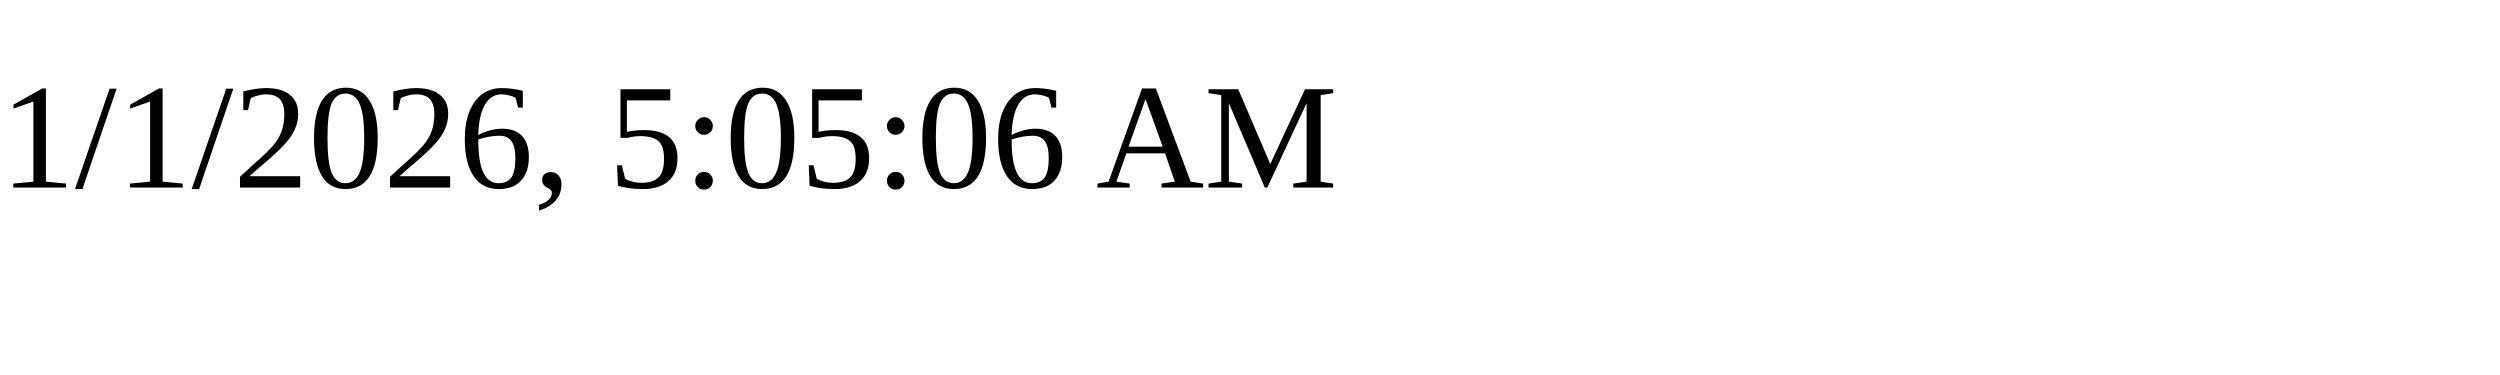
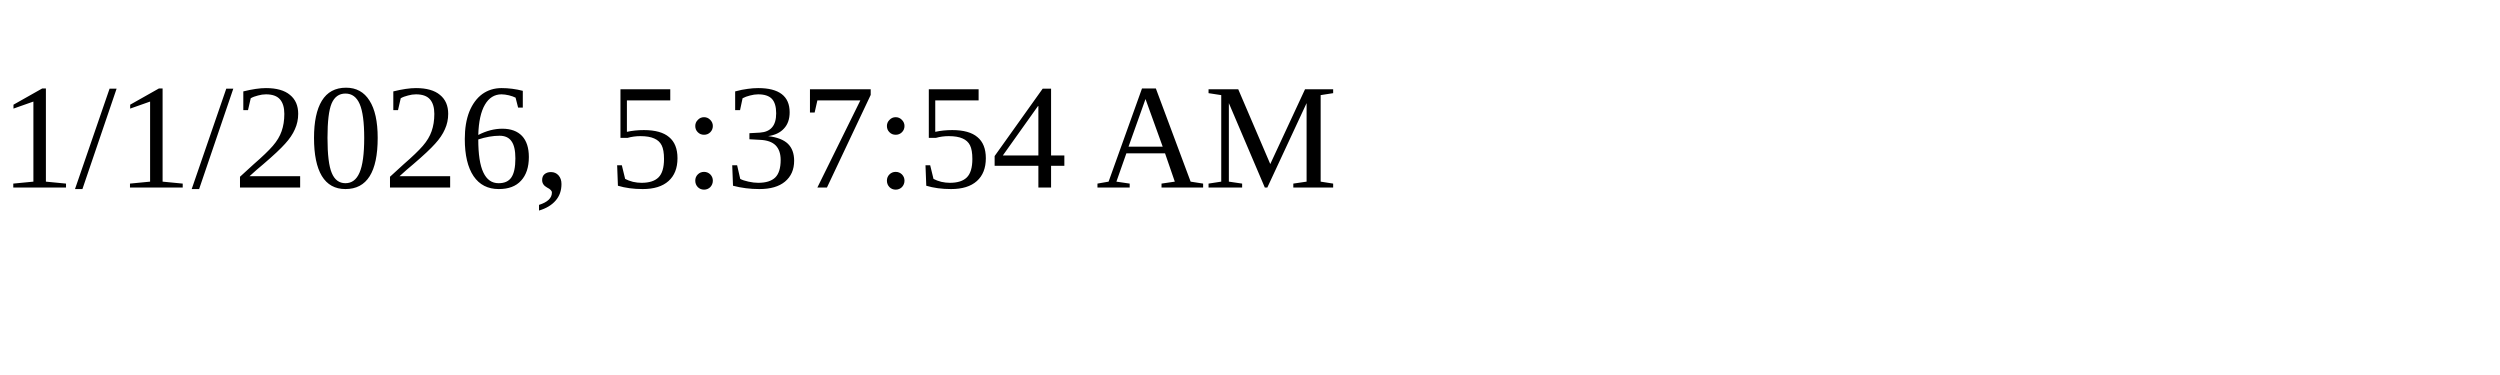
<svg xmlns="http://www.w3.org/2000/svg" height="30" width="200">
-   <text x="0" y="15">1/1/2026, 5:05:06 AM</text>
+   <text x="0" y="15">1/1/2026, 5:37:54 AM</text>
</svg>
